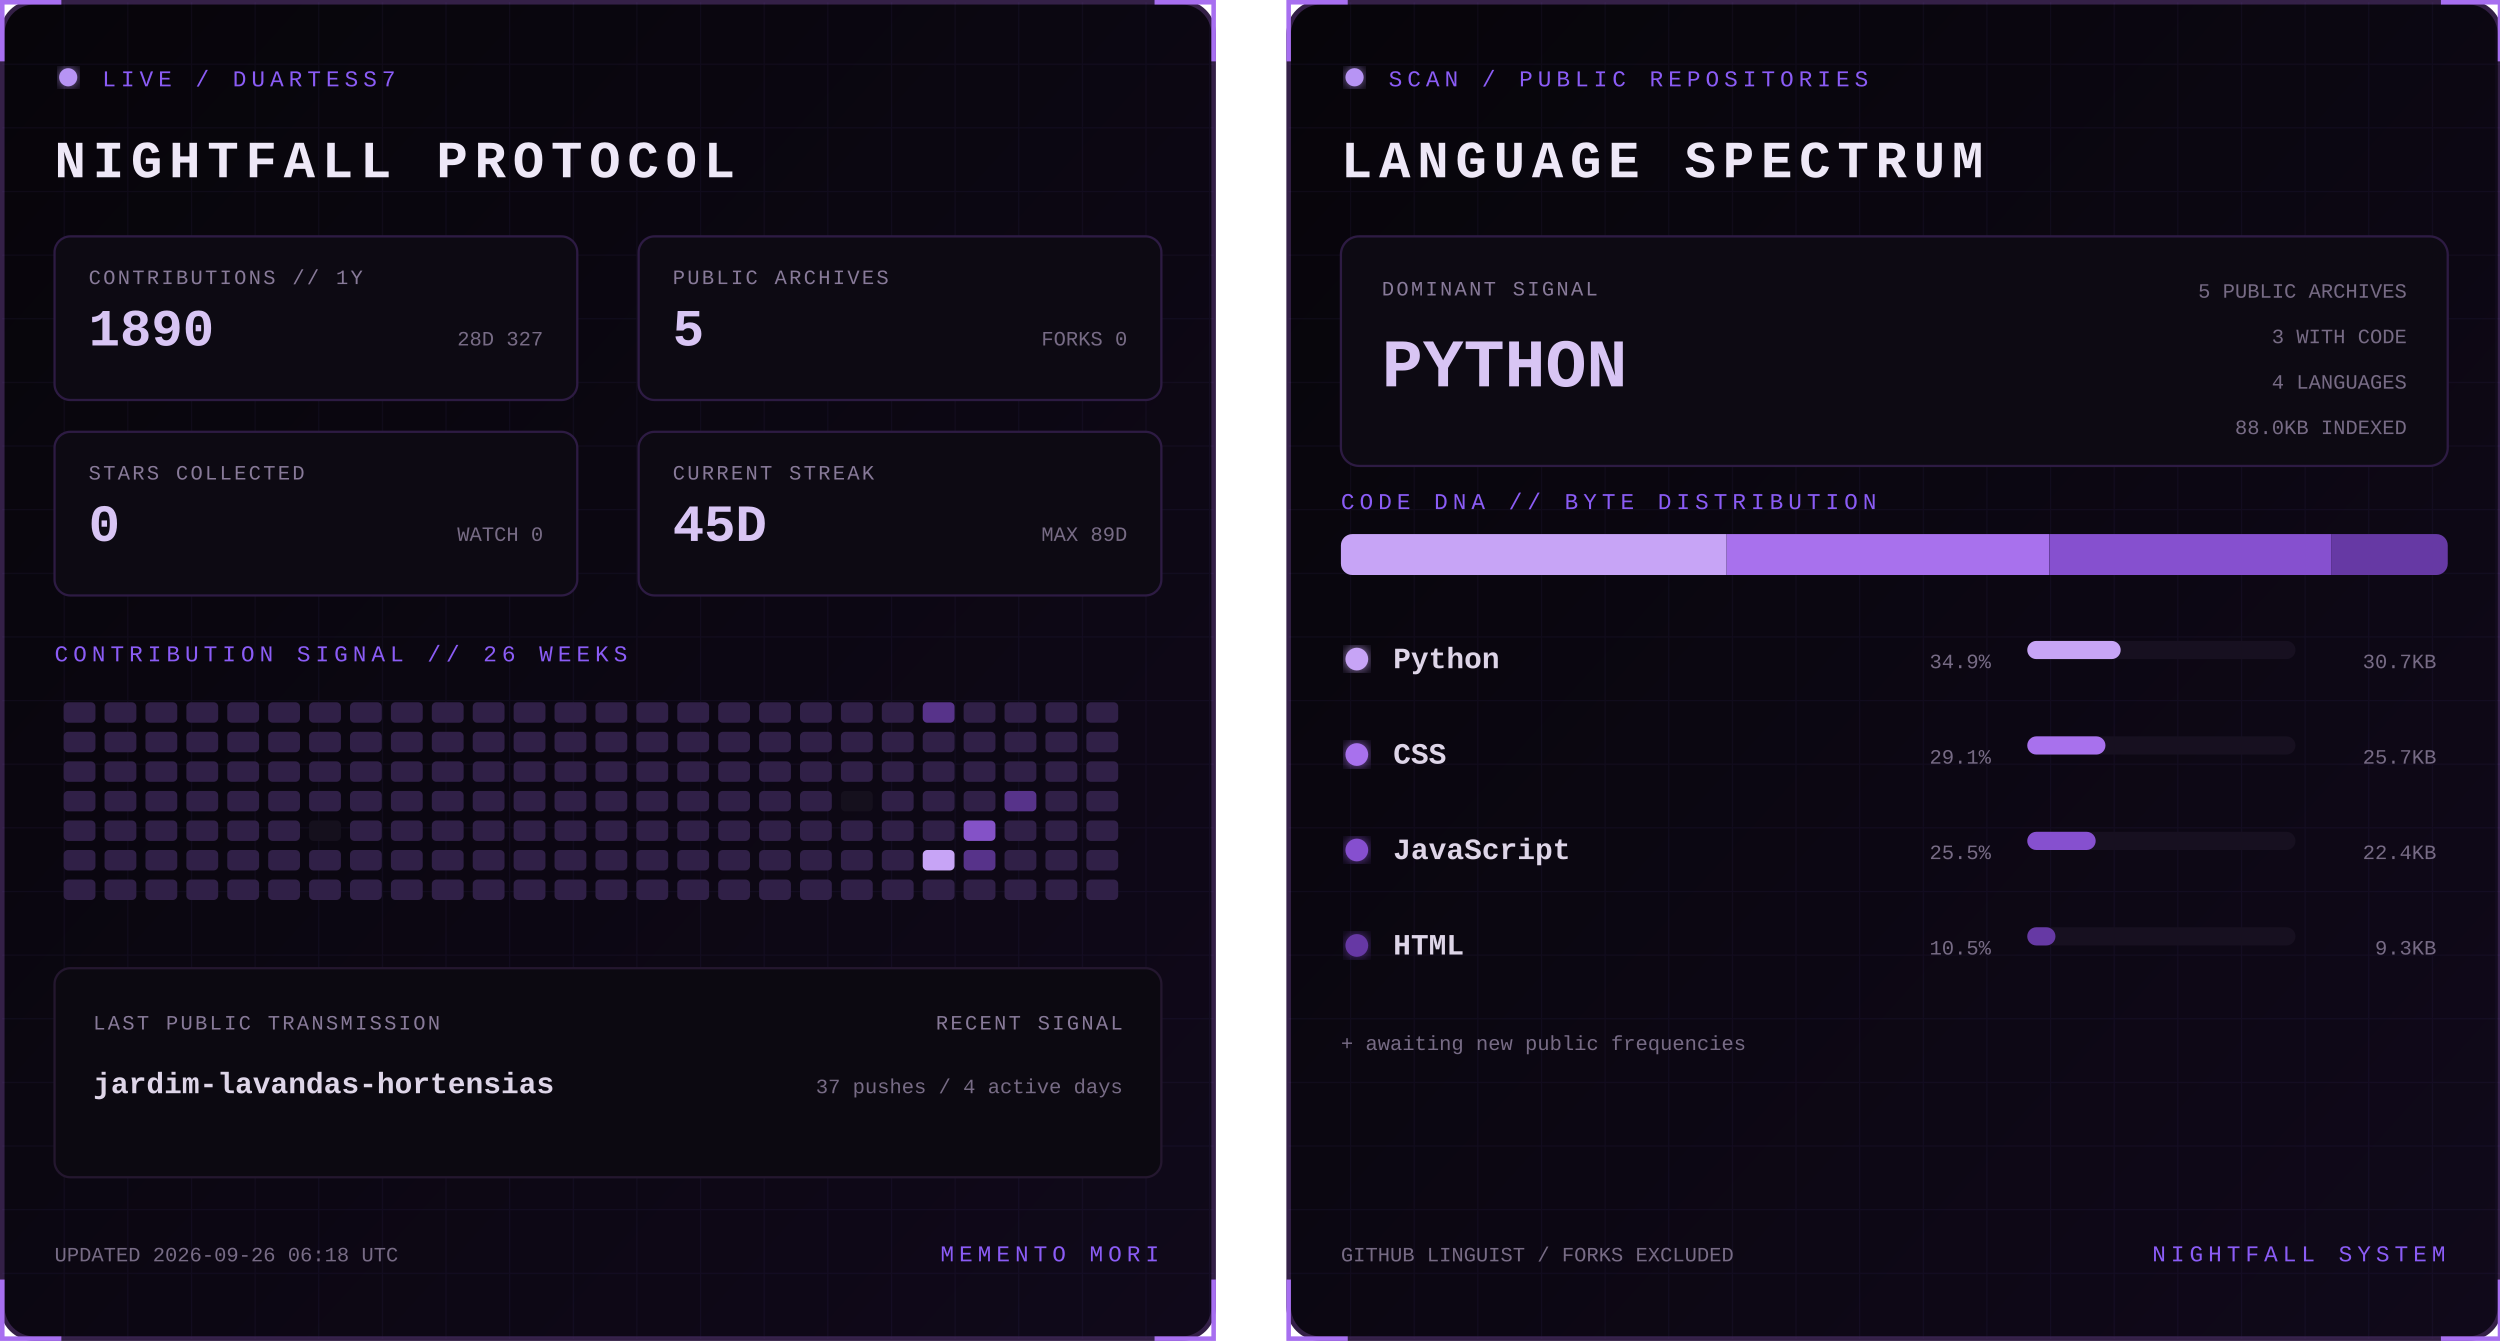
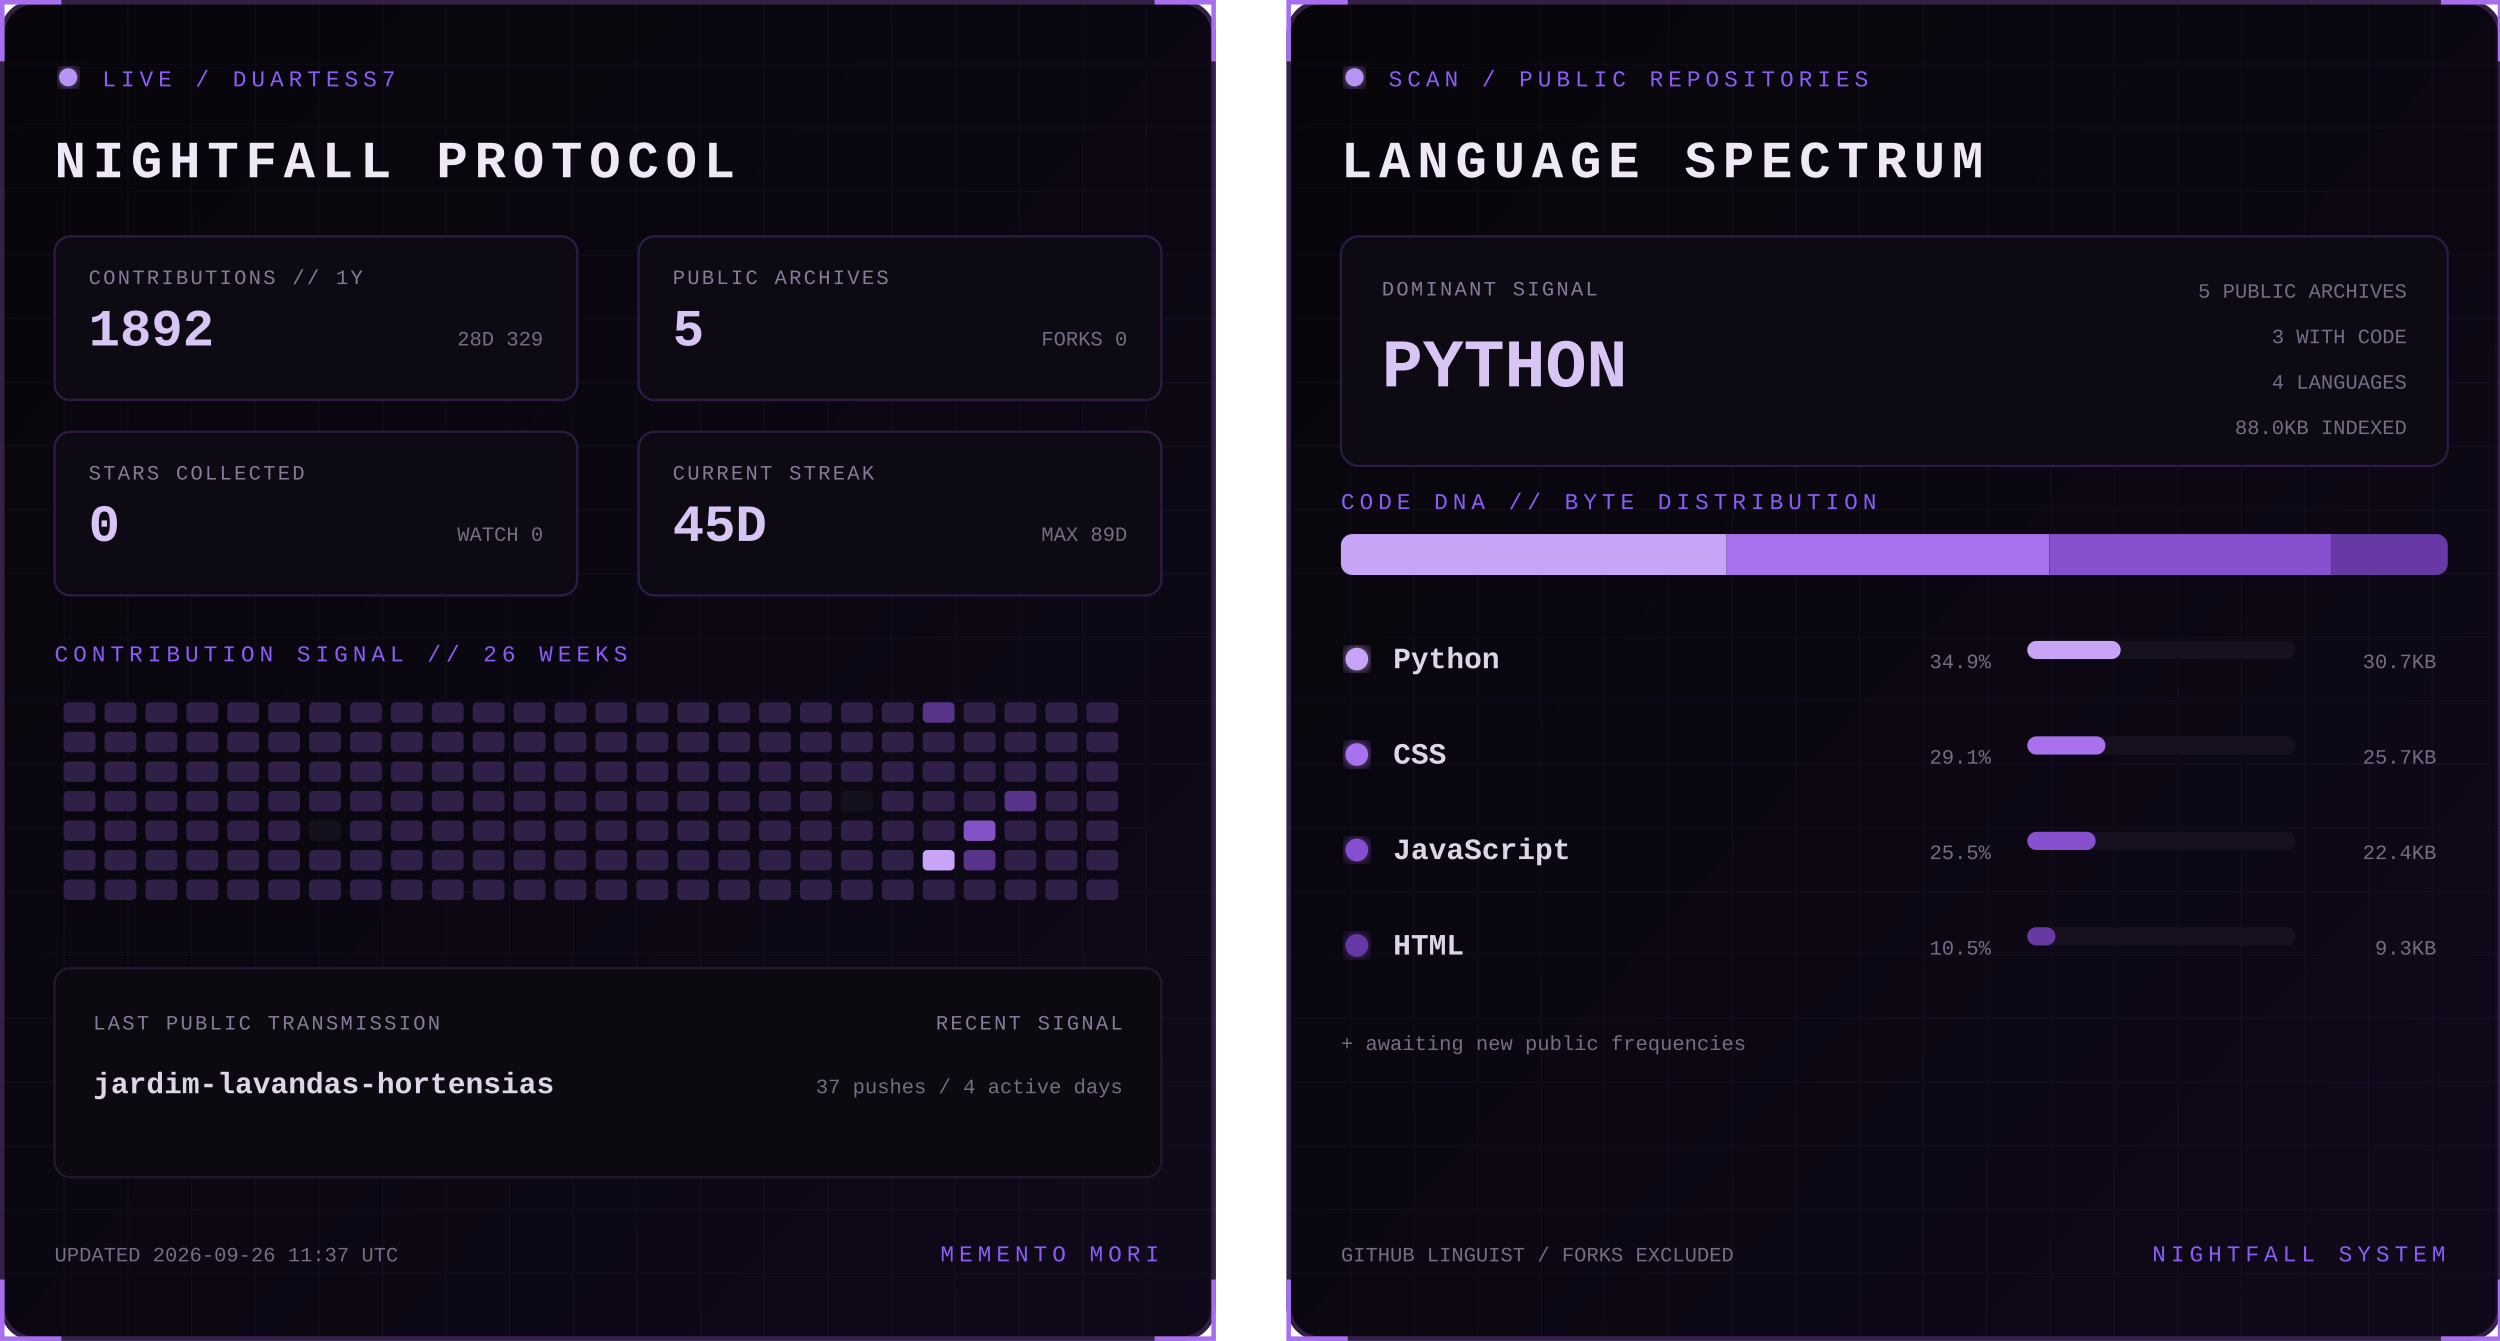
<svg xmlns="http://www.w3.org/2000/svg" width="1100" height="590" viewBox="0 0 1100 590" role="img" aria-labelledby="title desc">
  <defs>
    <linearGradient id="bg" x1="0" y1="0" x2="1" y2="1">
      <stop stop-color="#07050a" />
      <stop offset="1" stop-color="#10091a" />
    </linearGradient>
    <filter id="glow">
      <feGaussianBlur stdDeviation="3" result="b" />
      <feMerge>
        <feMergeNode in="b" />
        <feMergeNode in="SourceGraphic" />
      </feMerge>
    </filter>
    <pattern id="grid" width="28" height="28" patternUnits="userSpaceOnUse">
      <path d="M28 0H0V28" fill="none" stroke="#8b5cf6" stroke-opacity=".055" />
    </pattern>
    <clipPath id="dna">
      <rect x="24" y="235" width="487" height="18" rx="5" />
    </clipPath>
    <style>
      text { font-family: Consolas, 'Courier New', monospace; }
      .kicker { fill:#8b5cf6; font-size:10px; letter-spacing:2.2px; }
      .title { fill:#eee8f7; font-size:23px; font-weight:700; letter-spacing:3px; }
      .label { fill:#887a99; font-size:9px; letter-spacing:1px; }
      .stat { fill:#d8c5f4; font-size:23px; font-weight:700; }
      .detail,.pct { fill:#776b85; font-size:9px; }
      .lang { fill:#ded5e8; font-size:13px; font-weight:700; }
      .hero { fill:#d8c5f4; font-size:30px; font-weight:700; }
      .blink { animation:blink 1.6s step-end infinite; }
      @keyframes blink { 50% { opacity:.25 } }
    </style>
  </defs>
  <g>
    <rect x="1" y="1" width="533" height="588" rx="14" fill="url(#bg)" stroke="#342047" stroke-width="2" />
    <rect x="1" y="1" width="533" height="588" rx="14" fill="url(#grid)" />
    <path d="M27 1H1v26 M508 1h26v26 M534 563v26h-26 M27 589H1v-26" stroke="#a76ff0" stroke-width="2" fill="none" />
    <circle cx="30" cy="34" r="4" fill="#b794f4" filter="url(#glow)" class="blink" />
    <text x="45" y="38" class="kicker">LIVE / DUARTESS7</text>
    <text x="24" y="78" class="title">NIGHTFALL PROTOCOL</text>
    <g transform="translate(24 104)">
      <rect width="230" height="72" rx="7" fill="#0d0a13" stroke="#2d1b43" />
      <text x="15" y="21" class="label">CONTRIBUTIONS // 1Y</text>
-       <text x="15" y="48" class="stat">1890</text>
-       <text x="215" y="48" text-anchor="end" class="detail">28D 327</text>
+       <text x="15" y="48" class="stat">1892</text>
+       <text x="215" y="48" text-anchor="end" class="detail">28D 329</text>
    </g>
    <g transform="translate(281 104)">
      <rect width="230" height="72" rx="7" fill="#0d0a13" stroke="#2d1b43" />
      <text x="15" y="21" class="label">PUBLIC ARCHIVES</text>
      <text x="15" y="48" class="stat">5</text>
      <text x="215" y="48" text-anchor="end" class="detail">FORKS 0</text>
    </g>
    <g transform="translate(24 190)">
      <rect width="230" height="72" rx="7" fill="#0d0a13" stroke="#2d1b43" />
      <text x="15" y="21" class="label">STARS COLLECTED</text>
      <text x="15" y="48" class="stat">0</text>
      <text x="215" y="48" text-anchor="end" class="detail">WATCH 0</text>
    </g>
    <g transform="translate(281 190)">
      <rect width="230" height="72" rx="7" fill="#0d0a13" stroke="#2d1b43" />
      <text x="15" y="21" class="label">CURRENT STREAK</text>
      <text x="15" y="48" class="stat">45D</text>
      <text x="215" y="48" text-anchor="end" class="detail">MAX 89D</text>
    </g>
    <text x="24" y="291" class="kicker">CONTRIBUTION SIGNAL // 26 WEEKS</text>
    <g>
      <rect x="28" y="309" width="14" height="9" rx="2" fill="#302047" />
      <rect x="28" y="322" width="14" height="9" rx="2" fill="#302047" />
      <rect x="28" y="335" width="14" height="9" rx="2" fill="#302047" />
      <rect x="28" y="348" width="14" height="9" rx="2" fill="#302047" />
      <rect x="28" y="361" width="14" height="9" rx="2" fill="#302047" />
      <rect x="28" y="374" width="14" height="9" rx="2" fill="#302047" />
      <rect x="28" y="387" width="14" height="9" rx="2" fill="#302047" />
      <rect x="46" y="309" width="14" height="9" rx="2" fill="#302047" />
      <rect x="46" y="322" width="14" height="9" rx="2" fill="#302047" />
      <rect x="46" y="335" width="14" height="9" rx="2" fill="#302047" />
      <rect x="46" y="348" width="14" height="9" rx="2" fill="#302047" />
      <rect x="46" y="361" width="14" height="9" rx="2" fill="#302047" />
      <rect x="46" y="374" width="14" height="9" rx="2" fill="#302047" />
      <rect x="46" y="387" width="14" height="9" rx="2" fill="#302047" />
      <rect x="64" y="309" width="14" height="9" rx="2" fill="#302047" />
      <rect x="64" y="322" width="14" height="9" rx="2" fill="#302047" />
      <rect x="64" y="335" width="14" height="9" rx="2" fill="#302047" />
      <rect x="64" y="348" width="14" height="9" rx="2" fill="#302047" />
      <rect x="64" y="361" width="14" height="9" rx="2" fill="#302047" />
      <rect x="64" y="374" width="14" height="9" rx="2" fill="#302047" />
      <rect x="64" y="387" width="14" height="9" rx="2" fill="#302047" />
      <rect x="82" y="309" width="14" height="9" rx="2" fill="#302047" />
      <rect x="82" y="322" width="14" height="9" rx="2" fill="#302047" />
      <rect x="82" y="335" width="14" height="9" rx="2" fill="#302047" />
      <rect x="82" y="348" width="14" height="9" rx="2" fill="#302047" />
      <rect x="82" y="361" width="14" height="9" rx="2" fill="#302047" />
      <rect x="82" y="374" width="14" height="9" rx="2" fill="#302047" />
      <rect x="82" y="387" width="14" height="9" rx="2" fill="#302047" />
      <rect x="100" y="309" width="14" height="9" rx="2" fill="#302047" />
      <rect x="100" y="322" width="14" height="9" rx="2" fill="#302047" />
      <rect x="100" y="335" width="14" height="9" rx="2" fill="#302047" />
      <rect x="100" y="348" width="14" height="9" rx="2" fill="#302047" />
      <rect x="100" y="361" width="14" height="9" rx="2" fill="#302047" />
      <rect x="100" y="374" width="14" height="9" rx="2" fill="#302047" />
      <rect x="100" y="387" width="14" height="9" rx="2" fill="#302047" />
      <rect x="118" y="309" width="14" height="9" rx="2" fill="#302047" />
      <rect x="118" y="322" width="14" height="9" rx="2" fill="#302047" />
      <rect x="118" y="335" width="14" height="9" rx="2" fill="#302047" />
      <rect x="118" y="348" width="14" height="9" rx="2" fill="#302047" />
      <rect x="118" y="361" width="14" height="9" rx="2" fill="#302047" />
      <rect x="118" y="374" width="14" height="9" rx="2" fill="#302047" />
      <rect x="118" y="387" width="14" height="9" rx="2" fill="#302047" />
      <rect x="136" y="309" width="14" height="9" rx="2" fill="#302047" />
      <rect x="136" y="322" width="14" height="9" rx="2" fill="#302047" />
      <rect x="136" y="335" width="14" height="9" rx="2" fill="#302047" />
      <rect x="136" y="348" width="14" height="9" rx="2" fill="#302047" />
      <rect x="136" y="361" width="14" height="9" rx="2" fill="#15101d" />
      <rect x="136" y="374" width="14" height="9" rx="2" fill="#302047" />
      <rect x="136" y="387" width="14" height="9" rx="2" fill="#302047" />
      <rect x="154" y="309" width="14" height="9" rx="2" fill="#302047" />
      <rect x="154" y="322" width="14" height="9" rx="2" fill="#302047" />
      <rect x="154" y="335" width="14" height="9" rx="2" fill="#302047" />
      <rect x="154" y="348" width="14" height="9" rx="2" fill="#302047" />
      <rect x="154" y="361" width="14" height="9" rx="2" fill="#302047" />
      <rect x="154" y="374" width="14" height="9" rx="2" fill="#302047" />
      <rect x="154" y="387" width="14" height="9" rx="2" fill="#302047" />
      <rect x="172" y="309" width="14" height="9" rx="2" fill="#302047" />
      <rect x="172" y="322" width="14" height="9" rx="2" fill="#302047" />
      <rect x="172" y="335" width="14" height="9" rx="2" fill="#302047" />
      <rect x="172" y="348" width="14" height="9" rx="2" fill="#302047" />
      <rect x="172" y="361" width="14" height="9" rx="2" fill="#302047" />
      <rect x="172" y="374" width="14" height="9" rx="2" fill="#302047" />
      <rect x="172" y="387" width="14" height="9" rx="2" fill="#302047" />
      <rect x="190" y="309" width="14" height="9" rx="2" fill="#302047" />
      <rect x="190" y="322" width="14" height="9" rx="2" fill="#302047" />
      <rect x="190" y="335" width="14" height="9" rx="2" fill="#302047" />
      <rect x="190" y="348" width="14" height="9" rx="2" fill="#302047" />
      <rect x="190" y="361" width="14" height="9" rx="2" fill="#302047" />
      <rect x="190" y="374" width="14" height="9" rx="2" fill="#302047" />
      <rect x="190" y="387" width="14" height="9" rx="2" fill="#302047" />
      <rect x="208" y="309" width="14" height="9" rx="2" fill="#302047" />
      <rect x="208" y="322" width="14" height="9" rx="2" fill="#302047" />
      <rect x="208" y="335" width="14" height="9" rx="2" fill="#302047" />
      <rect x="208" y="348" width="14" height="9" rx="2" fill="#302047" />
      <rect x="208" y="361" width="14" height="9" rx="2" fill="#302047" />
      <rect x="208" y="374" width="14" height="9" rx="2" fill="#302047" />
      <rect x="208" y="387" width="14" height="9" rx="2" fill="#302047" />
      <rect x="226" y="309" width="14" height="9" rx="2" fill="#302047" />
      <rect x="226" y="322" width="14" height="9" rx="2" fill="#302047" />
      <rect x="226" y="335" width="14" height="9" rx="2" fill="#302047" />
      <rect x="226" y="348" width="14" height="9" rx="2" fill="#302047" />
      <rect x="226" y="361" width="14" height="9" rx="2" fill="#302047" />
      <rect x="226" y="374" width="14" height="9" rx="2" fill="#302047" />
      <rect x="226" y="387" width="14" height="9" rx="2" fill="#302047" />
      <rect x="244" y="309" width="14" height="9" rx="2" fill="#302047" />
      <rect x="244" y="322" width="14" height="9" rx="2" fill="#302047" />
      <rect x="244" y="335" width="14" height="9" rx="2" fill="#302047" />
      <rect x="244" y="348" width="14" height="9" rx="2" fill="#302047" />
      <rect x="244" y="361" width="14" height="9" rx="2" fill="#302047" />
      <rect x="244" y="374" width="14" height="9" rx="2" fill="#302047" />
      <rect x="244" y="387" width="14" height="9" rx="2" fill="#302047" />
      <rect x="262" y="309" width="14" height="9" rx="2" fill="#302047" />
      <rect x="262" y="322" width="14" height="9" rx="2" fill="#302047" />
      <rect x="262" y="335" width="14" height="9" rx="2" fill="#302047" />
      <rect x="262" y="348" width="14" height="9" rx="2" fill="#302047" />
      <rect x="262" y="361" width="14" height="9" rx="2" fill="#302047" />
      <rect x="262" y="374" width="14" height="9" rx="2" fill="#302047" />
      <rect x="262" y="387" width="14" height="9" rx="2" fill="#302047" />
      <rect x="280" y="309" width="14" height="9" rx="2" fill="#302047" />
      <rect x="280" y="322" width="14" height="9" rx="2" fill="#302047" />
      <rect x="280" y="335" width="14" height="9" rx="2" fill="#302047" />
      <rect x="280" y="348" width="14" height="9" rx="2" fill="#302047" />
      <rect x="280" y="361" width="14" height="9" rx="2" fill="#302047" />
      <rect x="280" y="374" width="14" height="9" rx="2" fill="#302047" />
      <rect x="280" y="387" width="14" height="9" rx="2" fill="#302047" />
      <rect x="298" y="309" width="14" height="9" rx="2" fill="#302047" />
      <rect x="298" y="322" width="14" height="9" rx="2" fill="#302047" />
      <rect x="298" y="335" width="14" height="9" rx="2" fill="#302047" />
      <rect x="298" y="348" width="14" height="9" rx="2" fill="#302047" />
      <rect x="298" y="361" width="14" height="9" rx="2" fill="#302047" />
      <rect x="298" y="374" width="14" height="9" rx="2" fill="#302047" />
      <rect x="298" y="387" width="14" height="9" rx="2" fill="#302047" />
      <rect x="316" y="309" width="14" height="9" rx="2" fill="#302047" />
      <rect x="316" y="322" width="14" height="9" rx="2" fill="#302047" />
      <rect x="316" y="335" width="14" height="9" rx="2" fill="#302047" />
      <rect x="316" y="348" width="14" height="9" rx="2" fill="#302047" />
      <rect x="316" y="361" width="14" height="9" rx="2" fill="#302047" />
      <rect x="316" y="374" width="14" height="9" rx="2" fill="#302047" />
      <rect x="316" y="387" width="14" height="9" rx="2" fill="#302047" />
      <rect x="334" y="309" width="14" height="9" rx="2" fill="#302047" />
      <rect x="334" y="322" width="14" height="9" rx="2" fill="#302047" />
      <rect x="334" y="335" width="14" height="9" rx="2" fill="#302047" />
      <rect x="334" y="348" width="14" height="9" rx="2" fill="#302047" />
      <rect x="334" y="361" width="14" height="9" rx="2" fill="#302047" />
      <rect x="334" y="374" width="14" height="9" rx="2" fill="#302047" />
      <rect x="334" y="387" width="14" height="9" rx="2" fill="#302047" />
      <rect x="352" y="309" width="14" height="9" rx="2" fill="#302047" />
      <rect x="352" y="322" width="14" height="9" rx="2" fill="#302047" />
      <rect x="352" y="335" width="14" height="9" rx="2" fill="#302047" />
      <rect x="352" y="348" width="14" height="9" rx="2" fill="#302047" />
      <rect x="352" y="361" width="14" height="9" rx="2" fill="#302047" />
      <rect x="352" y="374" width="14" height="9" rx="2" fill="#302047" />
      <rect x="352" y="387" width="14" height="9" rx="2" fill="#302047" />
      <rect x="370" y="309" width="14" height="9" rx="2" fill="#302047" />
      <rect x="370" y="322" width="14" height="9" rx="2" fill="#302047" />
      <rect x="370" y="335" width="14" height="9" rx="2" fill="#302047" />
      <rect x="370" y="348" width="14" height="9" rx="2" fill="#15101d" />
      <rect x="370" y="361" width="14" height="9" rx="2" fill="#302047" />
      <rect x="370" y="374" width="14" height="9" rx="2" fill="#302047" />
      <rect x="370" y="387" width="14" height="9" rx="2" fill="#302047" />
      <rect x="388" y="309" width="14" height="9" rx="2" fill="#302047" />
      <rect x="388" y="322" width="14" height="9" rx="2" fill="#302047" />
      <rect x="388" y="335" width="14" height="9" rx="2" fill="#302047" />
      <rect x="388" y="348" width="14" height="9" rx="2" fill="#302047" />
      <rect x="388" y="361" width="14" height="9" rx="2" fill="#302047" />
      <rect x="388" y="374" width="14" height="9" rx="2" fill="#302047" />
      <rect x="388" y="387" width="14" height="9" rx="2" fill="#302047" />
      <rect x="406" y="309" width="14" height="9" rx="2" fill="#57338a" />
      <rect x="406" y="322" width="14" height="9" rx="2" fill="#302047" />
      <rect x="406" y="335" width="14" height="9" rx="2" fill="#302047" />
      <rect x="406" y="348" width="14" height="9" rx="2" fill="#302047" />
      <rect x="406" y="361" width="14" height="9" rx="2" fill="#302047" />
      <rect x="406" y="374" width="14" height="9" rx="2" fill="#c7a4f6" />
      <rect x="406" y="387" width="14" height="9" rx="2" fill="#302047" />
      <rect x="424" y="309" width="14" height="9" rx="2" fill="#302047" />
      <rect x="424" y="322" width="14" height="9" rx="2" fill="#302047" />
      <rect x="424" y="335" width="14" height="9" rx="2" fill="#302047" />
      <rect x="424" y="348" width="14" height="9" rx="2" fill="#302047" />
      <rect x="424" y="361" width="14" height="9" rx="2" fill="#8452c7" />
      <rect x="424" y="374" width="14" height="9" rx="2" fill="#57338a" />
      <rect x="424" y="387" width="14" height="9" rx="2" fill="#302047" />
      <rect x="442" y="309" width="14" height="9" rx="2" fill="#302047" />
      <rect x="442" y="322" width="14" height="9" rx="2" fill="#302047" />
      <rect x="442" y="335" width="14" height="9" rx="2" fill="#302047" />
      <rect x="442" y="348" width="14" height="9" rx="2" fill="#57338a" />
      <rect x="442" y="361" width="14" height="9" rx="2" fill="#302047" />
      <rect x="442" y="374" width="14" height="9" rx="2" fill="#302047" />
      <rect x="442" y="387" width="14" height="9" rx="2" fill="#302047" />
      <rect x="460" y="309" width="14" height="9" rx="2" fill="#302047" />
      <rect x="460" y="322" width="14" height="9" rx="2" fill="#302047" />
      <rect x="460" y="335" width="14" height="9" rx="2" fill="#302047" />
      <rect x="460" y="348" width="14" height="9" rx="2" fill="#302047" />
      <rect x="460" y="361" width="14" height="9" rx="2" fill="#302047" />
      <rect x="460" y="374" width="14" height="9" rx="2" fill="#302047" />
      <rect x="460" y="387" width="14" height="9" rx="2" fill="#302047" />
      <rect x="478" y="309" width="14" height="9" rx="2" fill="#302047" />
      <rect x="478" y="322" width="14" height="9" rx="2" fill="#302047" />
      <rect x="478" y="335" width="14" height="9" rx="2" fill="#302047" />
      <rect x="478" y="348" width="14" height="9" rx="2" fill="#302047" />
      <rect x="478" y="361" width="14" height="9" rx="2" fill="#302047" />
      <rect x="478" y="374" width="14" height="9" rx="2" fill="#302047" />
      <rect x="478" y="387" width="14" height="9" rx="2" fill="#302047" />
    </g>
    <rect x="24" y="426" width="487" height="92" rx="7" fill="#0c0911" stroke="#24172f" />
    <text x="41" y="453" class="label">LAST PUBLIC TRANSMISSION</text>
    <text x="41" y="481" class="lang">jardim-lavandas-hortensias</text>
    <text x="494" y="453" text-anchor="end" class="label">RECENT SIGNAL</text>
    <text x="494" y="481" text-anchor="end" class="detail">37 pushes / 4 active days</text>
-     <text x="24" y="555" class="detail">UPDATED 2026-09-26 06:18 UTC</text>
+     <text x="24" y="555" class="detail">UPDATED 2026-09-26 11:37 UTC</text>
    <text x="510" y="555" text-anchor="end" class="kicker">MEMENTO MORI</text>
  </g>
  <g transform="translate(566)">
    <rect x="1" y="1" width="533" height="588" rx="14" fill="url(#bg)" stroke="#342047" stroke-width="2" />
    <rect x="1" y="1" width="533" height="588" rx="14" fill="url(#grid)" />
    <path d="M27 1H1v26 M508 1h26v26 M534 563v26h-26 M27 589H1v-26" stroke="#a76ff0" stroke-width="2" fill="none" />
    <circle cx="30" cy="34" r="4" fill="#b794f4" filter="url(#glow)" class="blink" />
    <text x="45" y="38" class="kicker">SCAN / PUBLIC REPOSITORIES</text>
    <text x="24" y="78" class="title">LANGUAGE SPECTRUM</text>
    <rect x="24" y="104" width="487" height="101" rx="8" fill="#0d0a13" stroke="#2d1b43" />
    <text x="42" y="130" class="label">DOMINANT SIGNAL</text>
    <text x="42" y="170" class="hero">PYTHON</text>
    <text x="493" y="131" text-anchor="end" class="detail">5 PUBLIC ARCHIVES</text>
    <text x="493" y="151" text-anchor="end" class="detail">3 WITH CODE</text>
    <text x="493" y="171" text-anchor="end" class="detail">4 LANGUAGES</text>
    <text x="493" y="191" text-anchor="end" class="detail">88.0KB INDEXED</text>
    <text x="24" y="224" class="kicker">CODE DNA // BYTE DISTRIBUTION</text>
    <rect x="24" y="235" width="487" height="18" rx="5" fill="#171020" />
    <g clip-path="url(#dna)">
      <rect x="24.0" y="235" width="169.7" height="18" fill="#c7a4f6" />
      <rect x="193.7" y="235" width="141.9" height="18" fill="#a871ed" />
      <rect x="335.7" y="235" width="124.0" height="18" fill="#8650cf" />
      <rect x="459.7" y="235" width="51.3" height="18" fill="#6639a4" />
    </g>
    <circle cx="31" cy="290" r="5" fill="#c7a4f6" filter="url(#glow)" />
    <text x="47" y="294" class="lang">Python</text>
    <text x="310" y="294" text-anchor="end" class="pct">34.9%</text>
    <rect x="326" y="282" width="118" height="8" rx="4" fill="#171020" />
    <rect x="326" y="282" width="41.1" height="8" rx="4" fill="#c7a4f6" />
    <text x="506" y="294" text-anchor="end" class="detail">30.7KB</text>
    <circle cx="31" cy="332" r="5" fill="#a871ed" filter="url(#glow)" />
    <text x="47" y="336" class="lang">CSS</text>
    <text x="310" y="336" text-anchor="end" class="pct">29.1%</text>
    <rect x="326" y="324" width="118" height="8" rx="4" fill="#171020" />
    <rect x="326" y="324" width="34.4" height="8" rx="4" fill="#a871ed" />
    <text x="506" y="336" text-anchor="end" class="detail">25.7KB</text>
    <circle cx="31" cy="374" r="5" fill="#8650cf" filter="url(#glow)" />
    <text x="47" y="378" class="lang">JavaScript</text>
    <text x="310" y="378" text-anchor="end" class="pct">25.5%</text>
    <rect x="326" y="366" width="118" height="8" rx="4" fill="#171020" />
    <rect x="326" y="366" width="30.1" height="8" rx="4" fill="#8650cf" />
    <text x="506" y="378" text-anchor="end" class="detail">22.4KB</text>
    <circle cx="31" cy="416" r="5" fill="#6639a4" filter="url(#glow)" />
    <text x="47" y="420" class="lang">HTML</text>
    <text x="310" y="420" text-anchor="end" class="pct">10.5%</text>
    <rect x="326" y="408" width="118" height="8" rx="4" fill="#171020" />
    <rect x="326" y="408" width="12.4" height="8" rx="4" fill="#6639a4" />
    <text x="506" y="420" text-anchor="end" class="detail">9.3KB</text>
    <text x="24" y="462" class="detail">+ awaiting new public frequencies</text>
    <text x="24" y="555" class="detail">GITHUB LINGUIST / FORKS EXCLUDED</text>
    <text x="510" y="555" text-anchor="end" class="kicker">NIGHTFALL SYSTEM</text>
  </g>
</svg>
